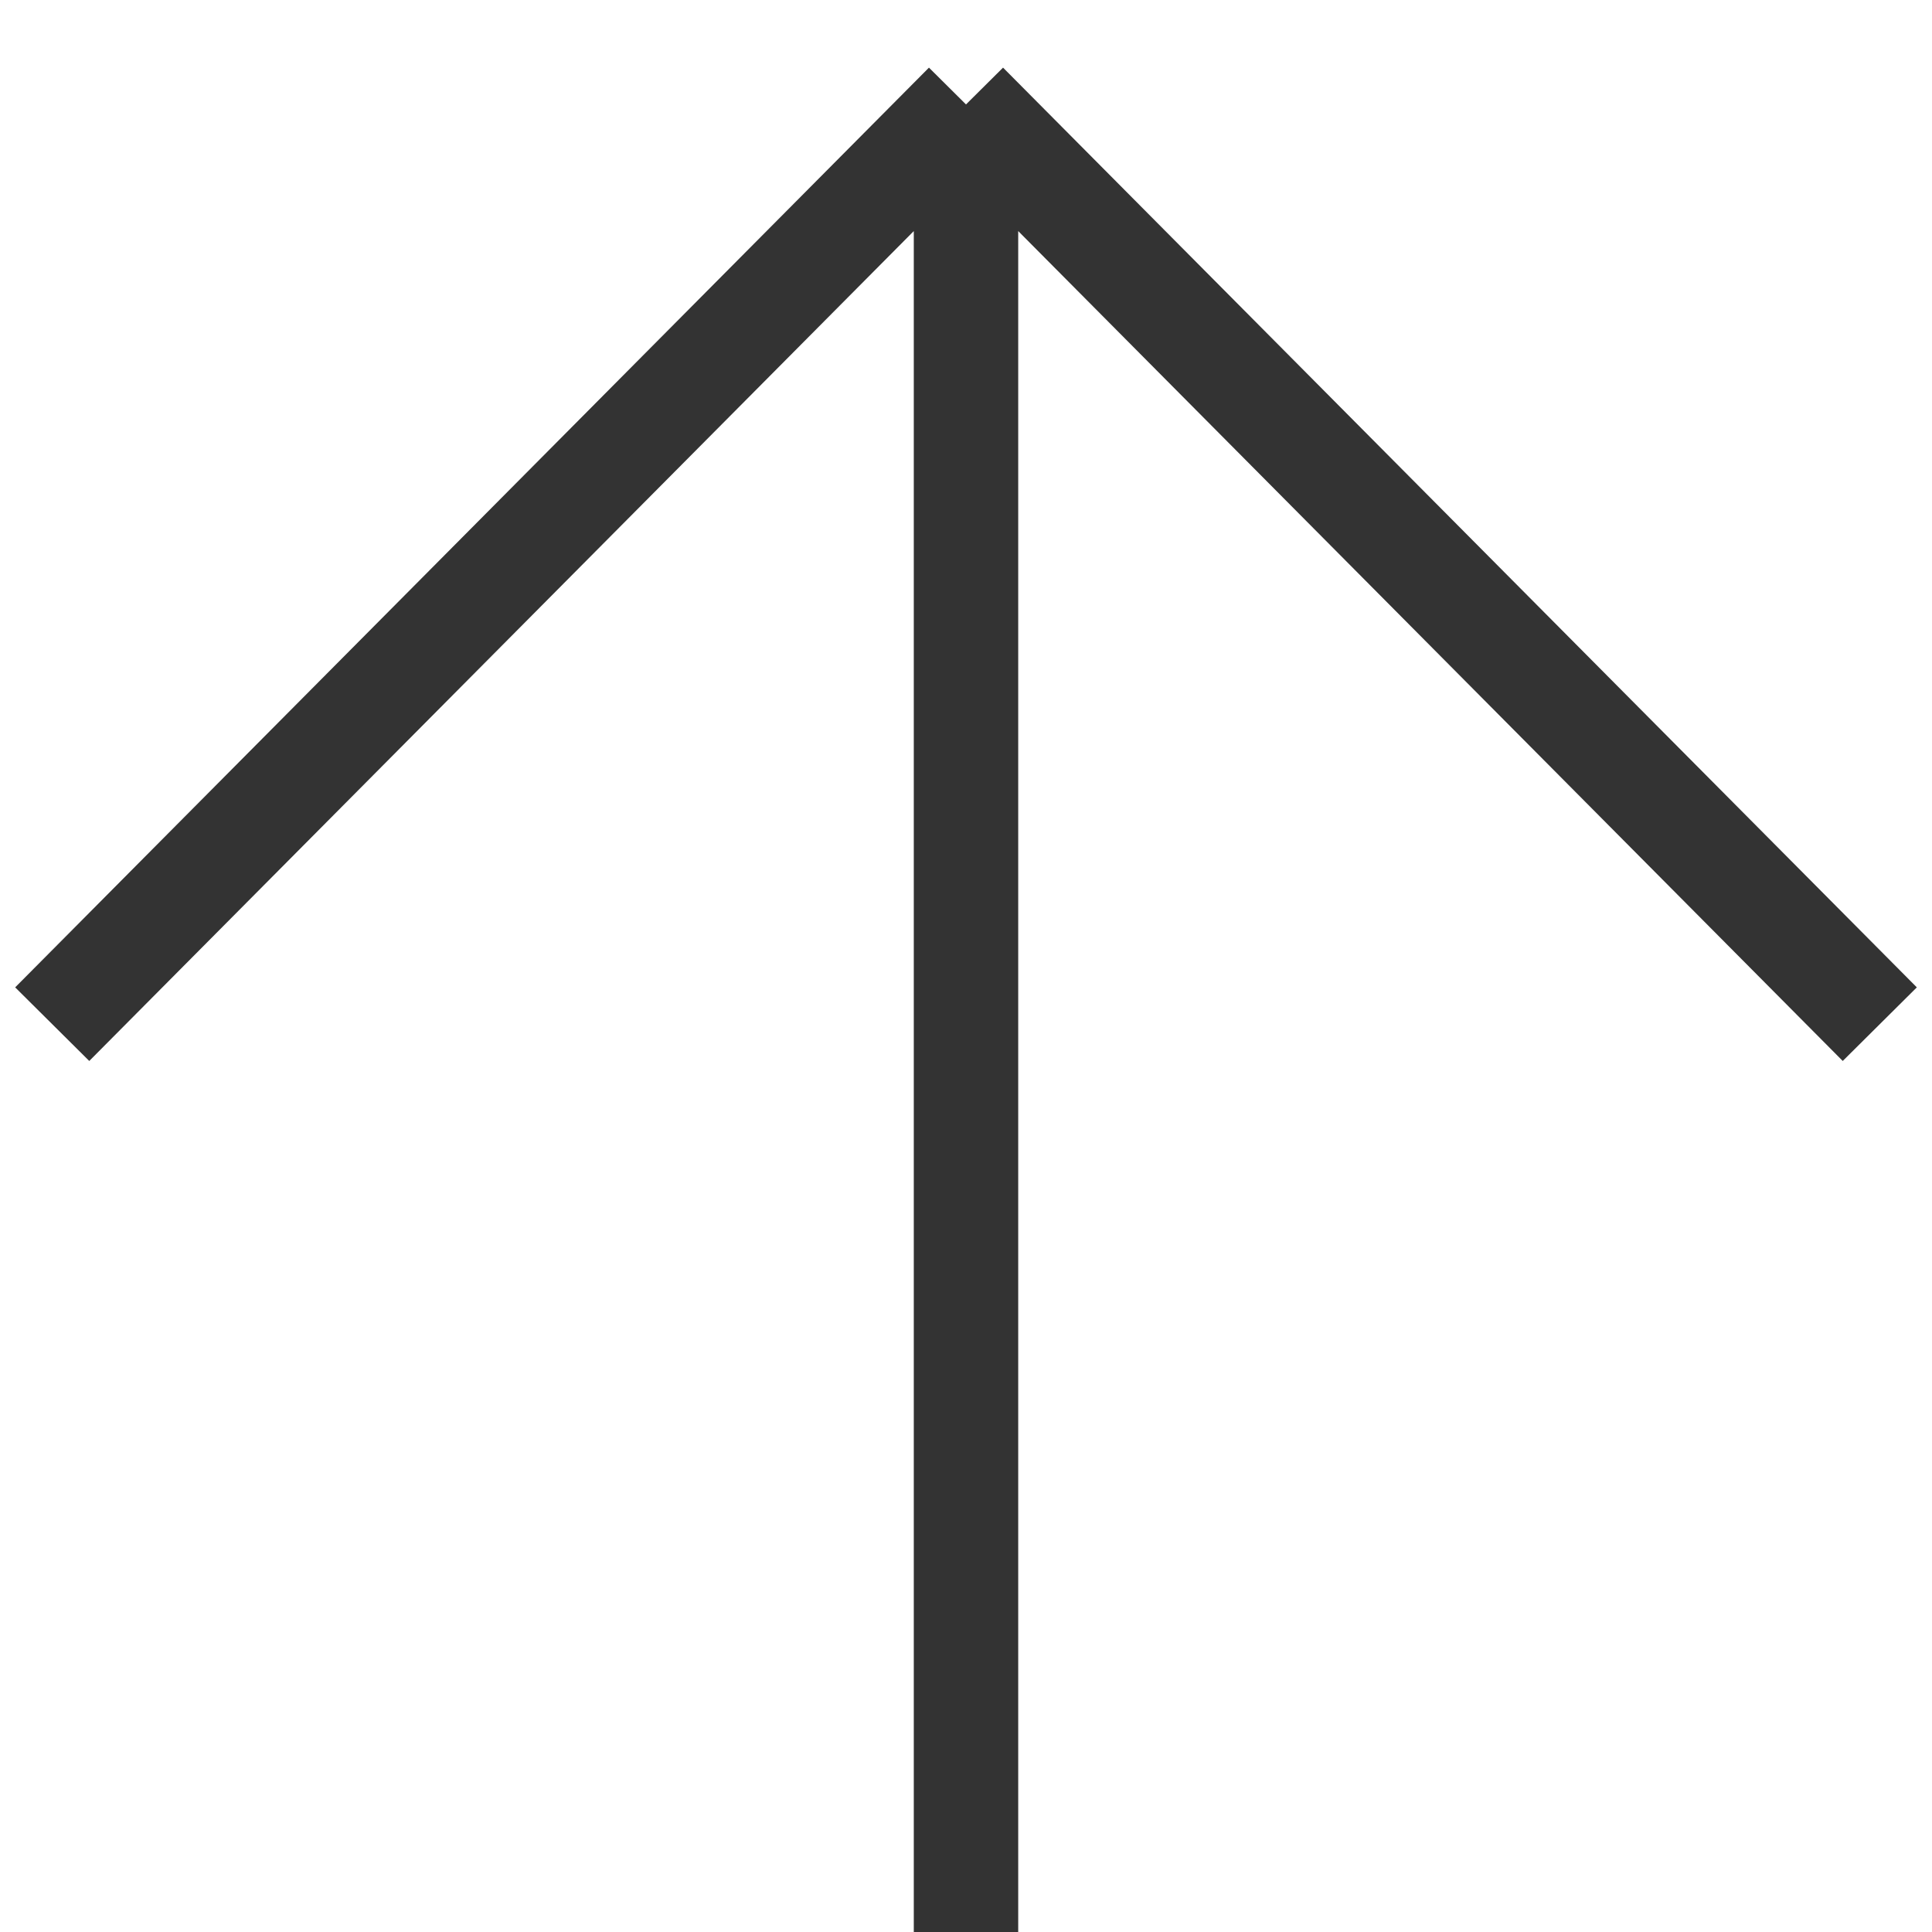
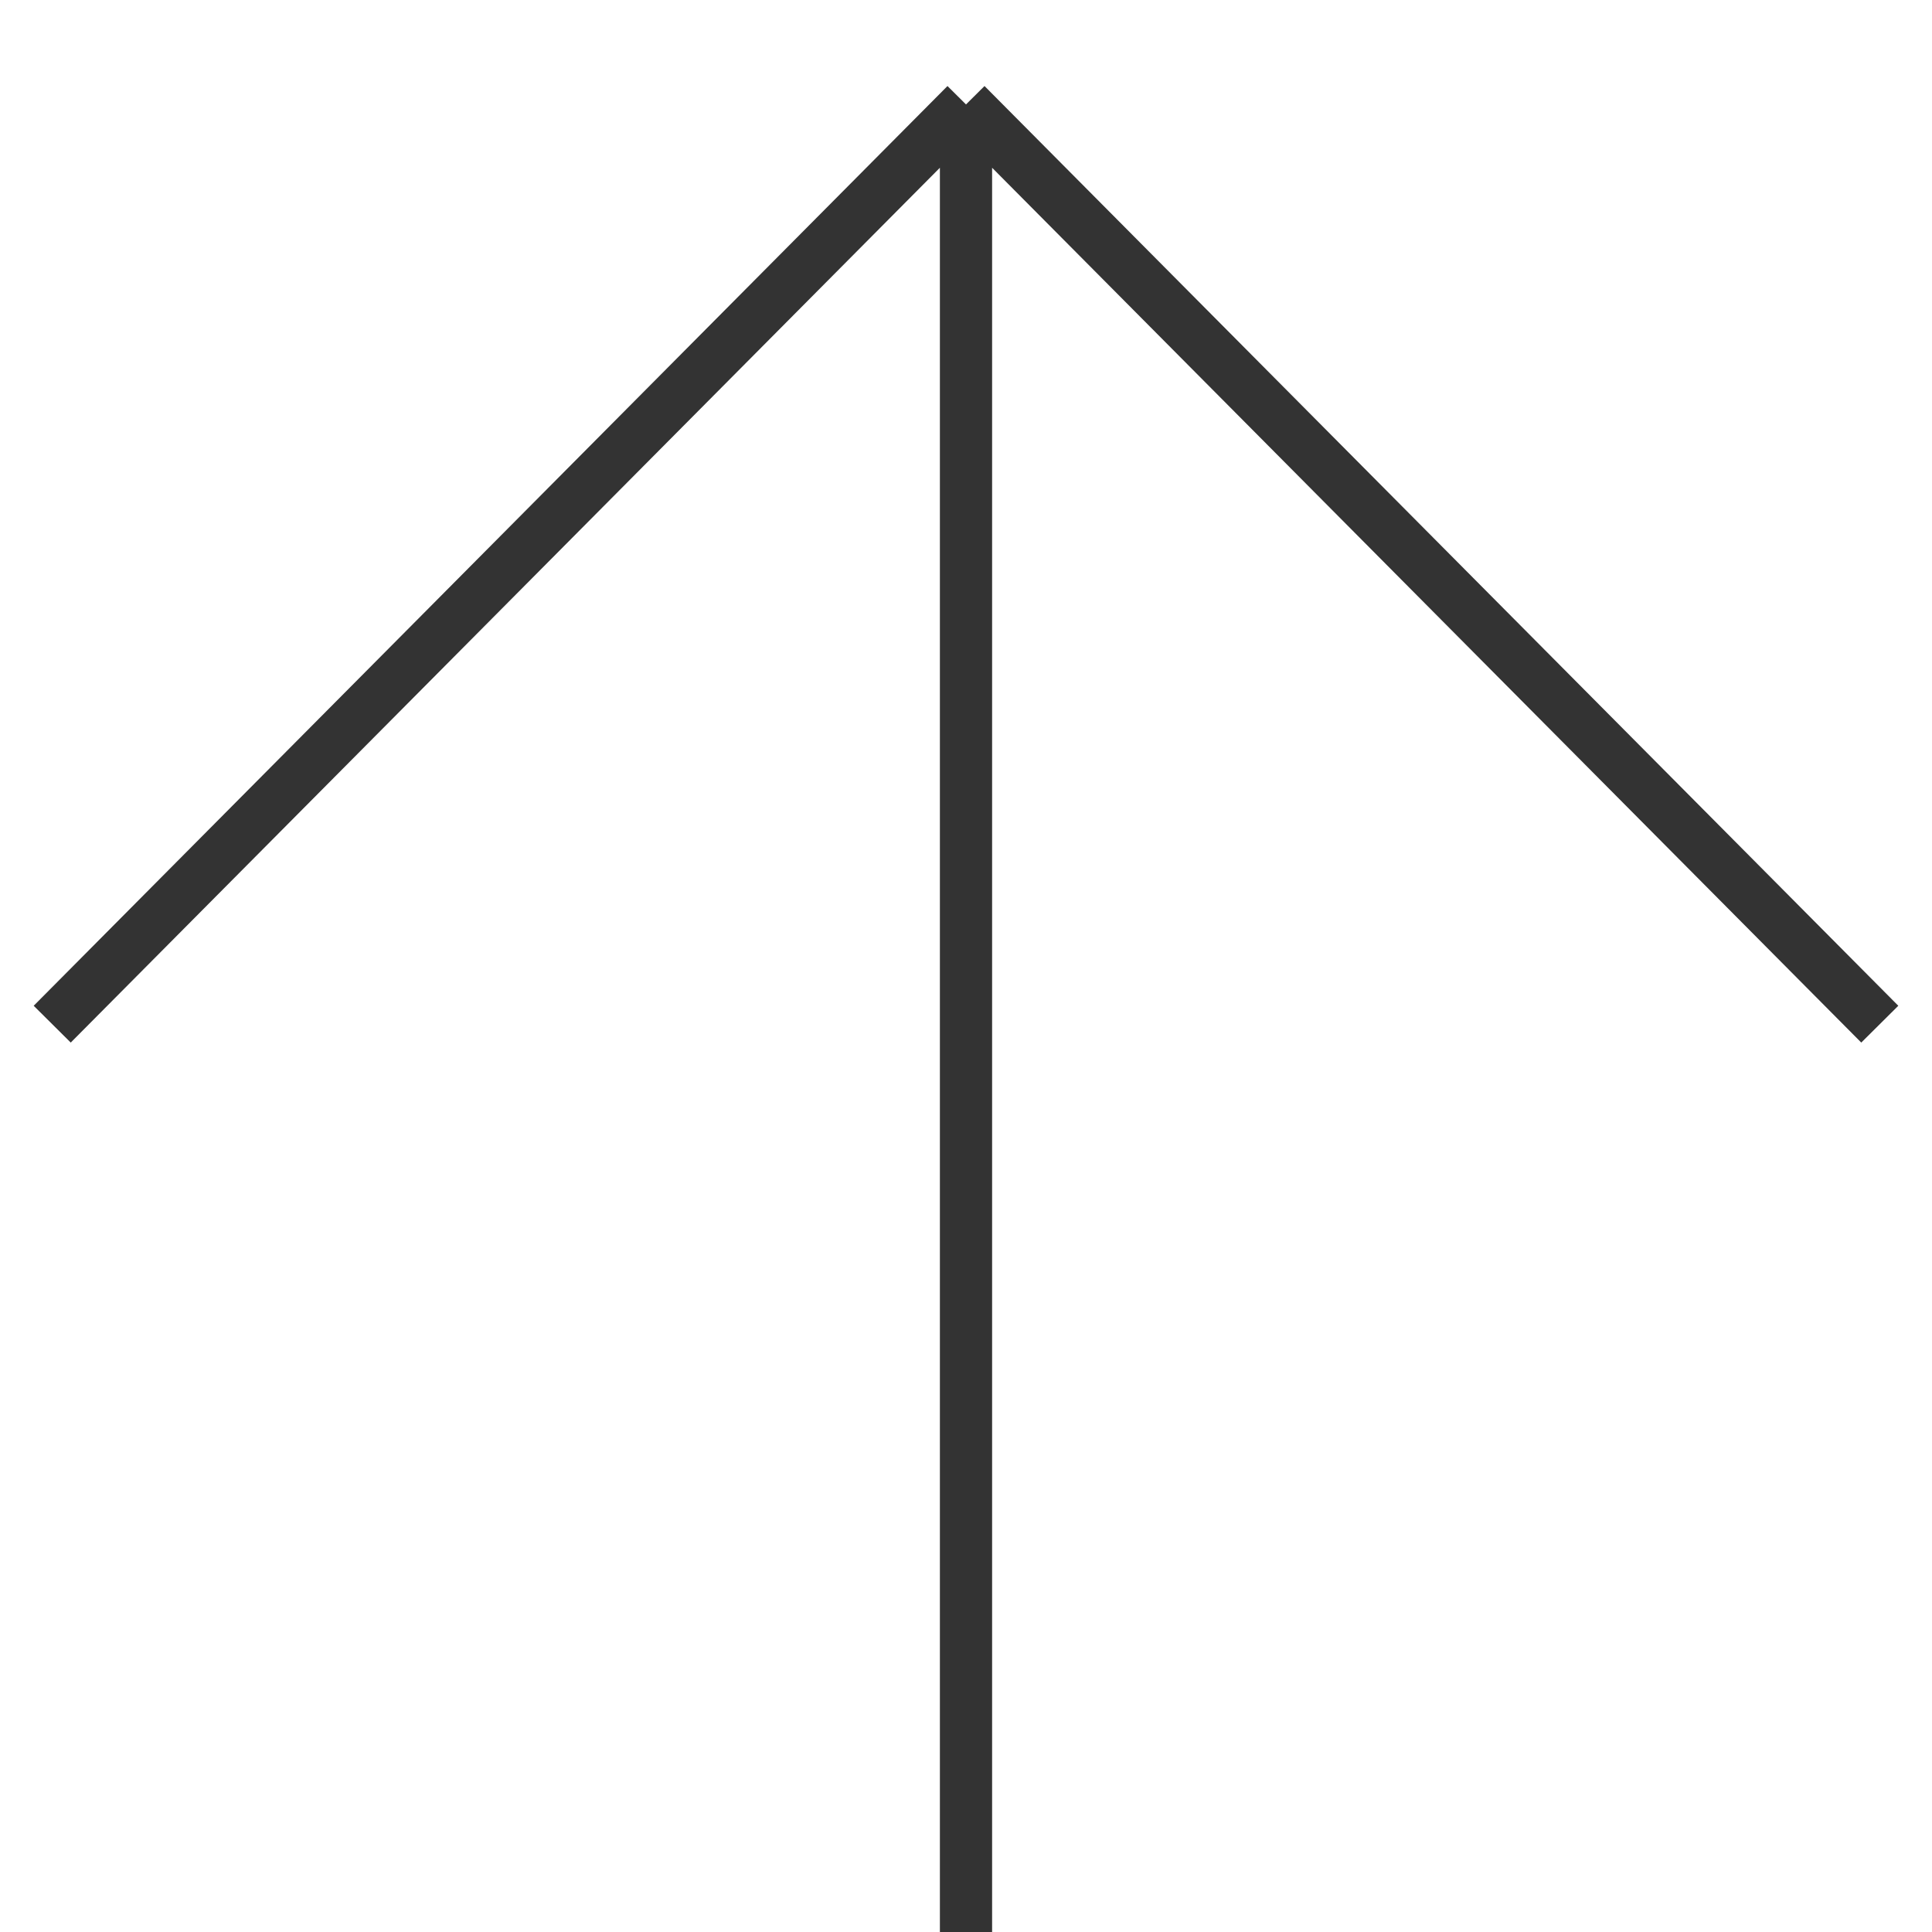
<svg xmlns="http://www.w3.org/2000/svg" width="37" height="37" viewBox="0 0 37 37" fill="none">
-   <path d="M1 19.614L18.5 2M18.5 2L36 19.614M18.5 2V37" stroke="#333333" stroke-width="2" />
+   <path d="M1 19.614L18.5 2M18.5 2L36 19.614M18.5 2V37" stroke="#333333" strokeWidth="2" />
</svg>
